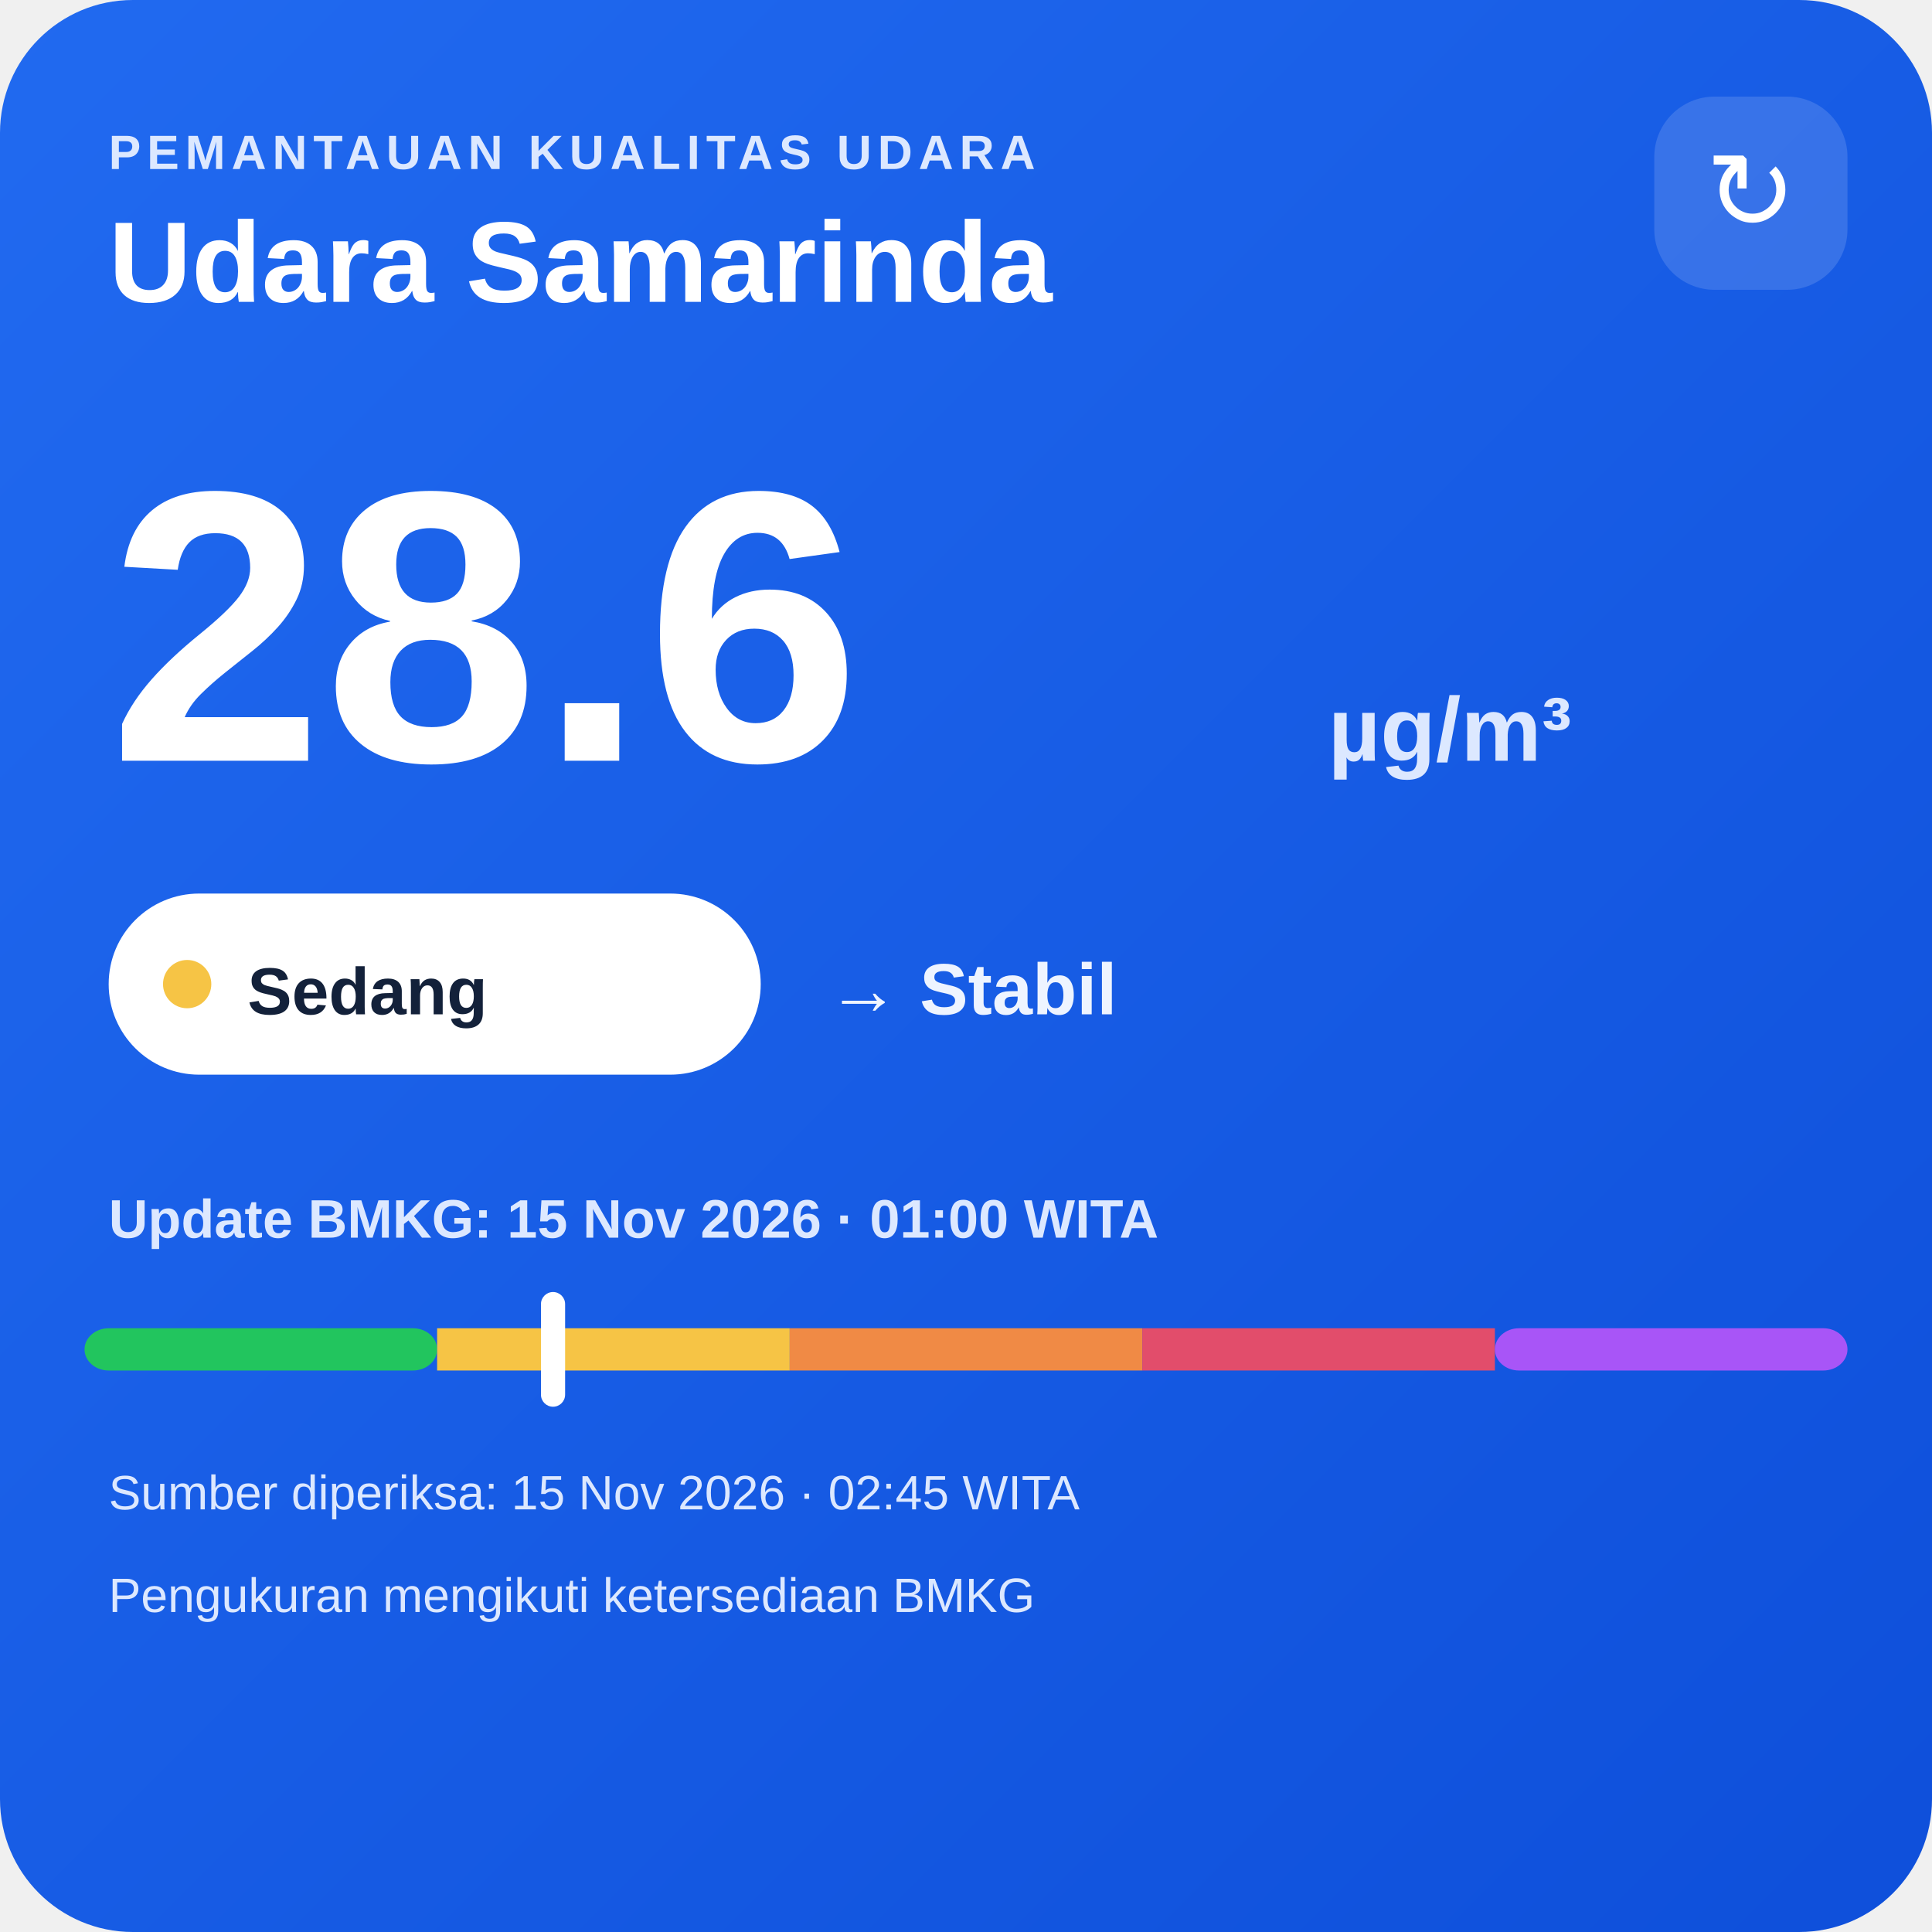
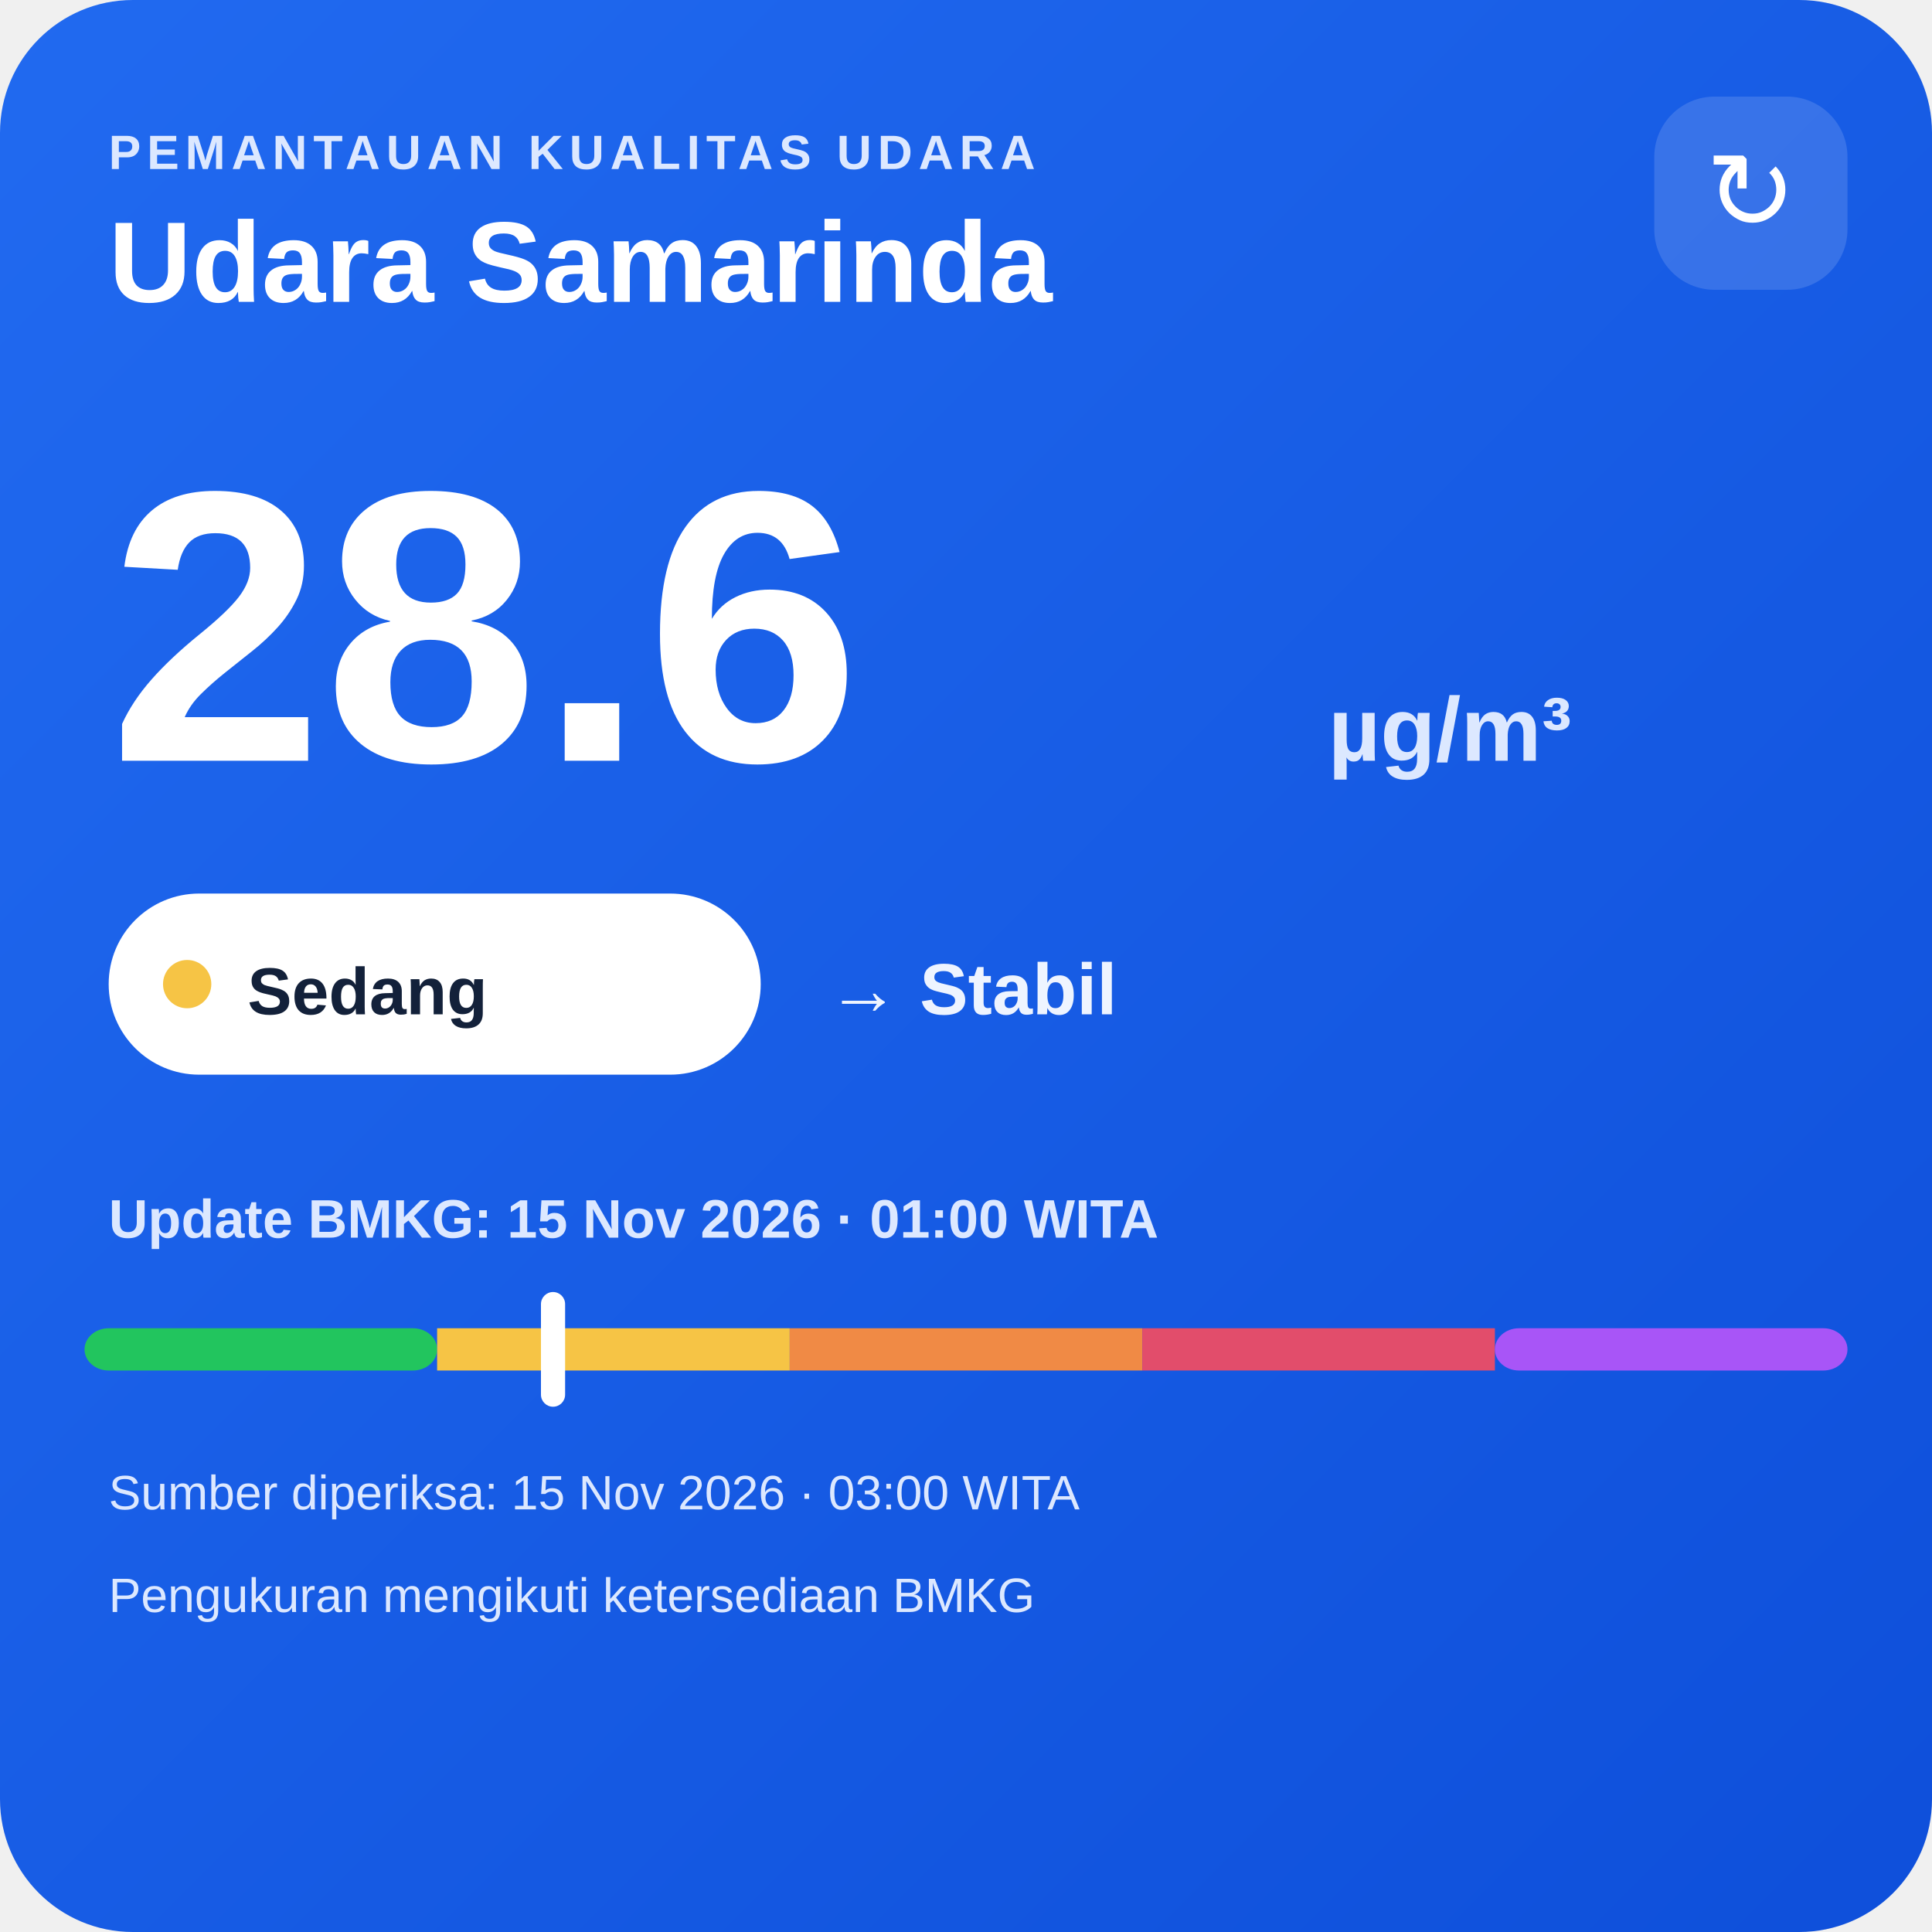
<svg xmlns="http://www.w3.org/2000/svg" width="320" height="320" viewBox="0 0 320 320">
  <defs>
    <linearGradient id="bg" x1="0" y1="0" x2="1" y2="1">
      <stop offset="0" stop-color="#216af0" />
      <stop offset="1" stop-color="#0e4fda" />
    </linearGradient>
  </defs>
  <rect width="320" height="320" rx="22" fill="url(#bg)" />
  <text x="18" y="28" fill="#dce8ff" font-family="Arial,sans-serif" font-size="8" font-weight="700" letter-spacing="1">PEMANTAUAN KUALITAS UDARA</text>
  <text x="18" y="50" fill="#ffffff" font-family="Arial,sans-serif" font-size="19" font-weight="700">Udara Samarinda</text>
  <rect x="274" y="16" width="32" height="32" rx="10" fill="#ffffff" fill-opacity=".14" />
  <text x="290" y="38" text-anchor="middle" fill="#ffffff" font-family="Arial,sans-serif" font-size="18">↻</text>
  <text x="18" y="126" fill="#ffffff" font-family="Arial,sans-serif" font-size="64" font-weight="800">28.6</text>
  <text x="220" y="126" fill="#dce8ff" font-family="Arial,sans-serif" font-size="15" font-weight="700">µg/m³</text>
  <rect x="18" y="148" width="108" height="30" rx="15" fill="#ffffff" />
  <circle cx="31" cy="163" r="4" fill="#f6c445" />
  <text x="41" y="168" fill="#13213a" font-family="Arial,sans-serif" font-size="11" font-weight="700">Sedang</text>
  <text x="137" y="168" fill="#eef4ff" font-family="Arial,sans-serif" font-size="12" font-weight="700">→ Stabil</text>
  <text x="18" y="205" fill="#dce8ff" font-family="Arial,sans-serif" font-size="9" font-weight="700">Update BMKG: 15 Nov 2026 · 01:00 WITA</text>
  <rect x="14" y="220" width="58.4" height="7" rx="4" fill="#22c55e" />
  <rect x="72.4" y="220" width="58.4" height="7" fill="#f6c445" />
  <rect x="130.8" y="220" width="58.4" height="7" fill="#f08a45" />
  <rect x="189.2" y="220" width="58.4" height="7" fill="#e24d6b" />
  <rect x="247.6" y="220" width="58.4" height="7" rx="4" fill="#a855f7" />
  <rect x="89.6" y="214" width="4" height="19" rx="2" fill="#ffffff" />
-   <text x="18" y="250" fill="#dce8ff" font-family="Arial,sans-serif" font-size="8">Sumber diperiksa: 15 Nov 2026 · 02:45 WITA</text>
+   <text x="18" y="250" fill="#dce8ff" font-family="Arial,sans-serif" font-size="8">Sumber diperiksa: 15 Nov 2026 · 03:00 WITA</text>
  <text x="18" y="267" fill="#dce8ff" font-family="Arial,sans-serif" font-size="8">Pengukuran mengikuti ketersediaan BMKG</text>
</svg>
